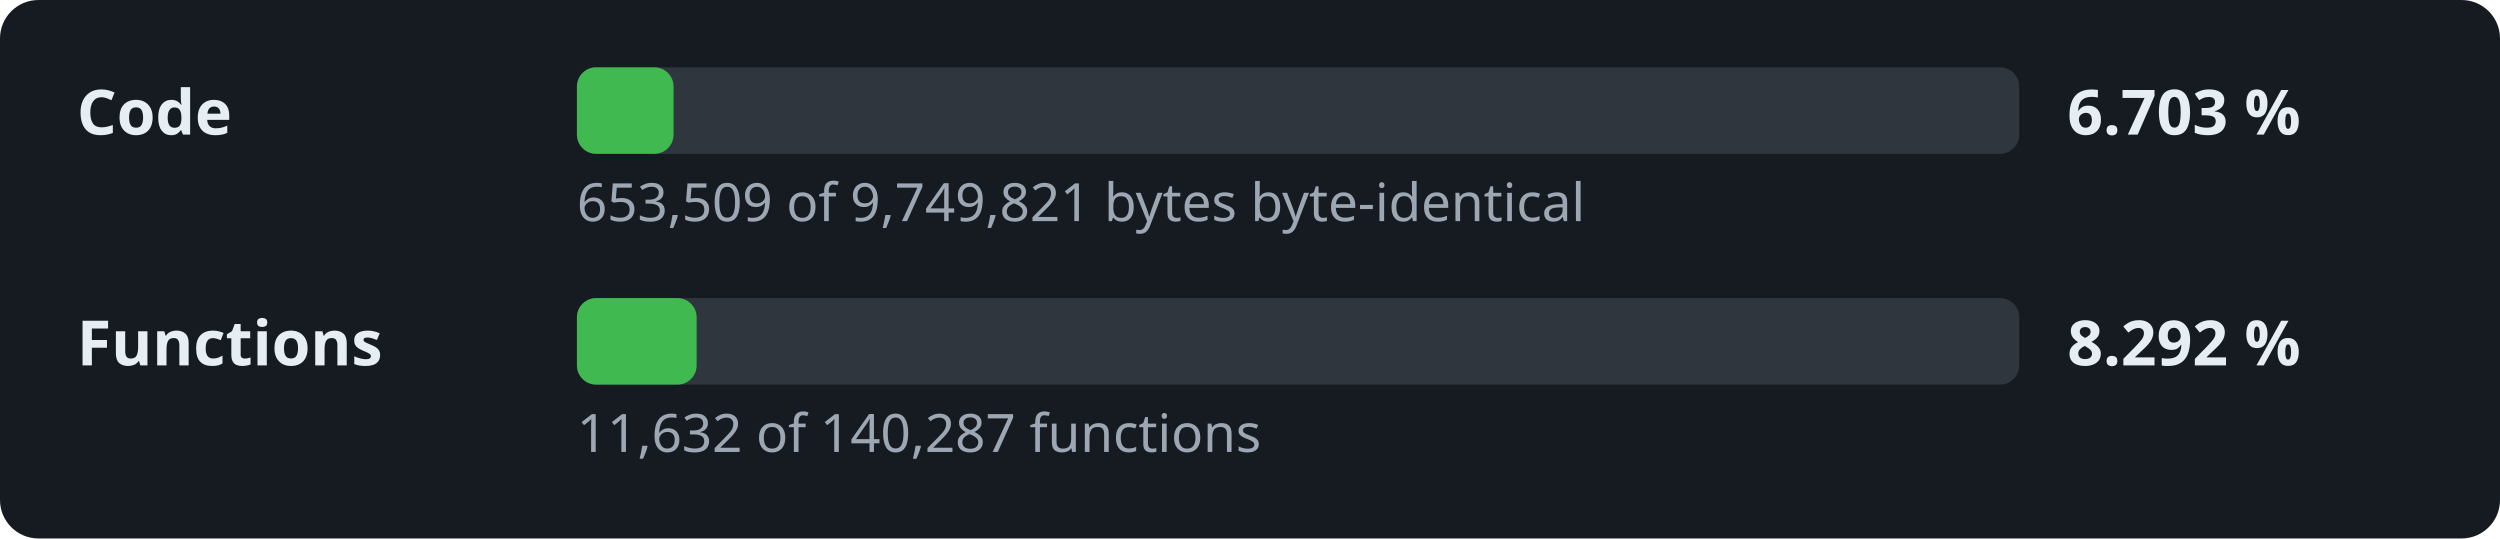
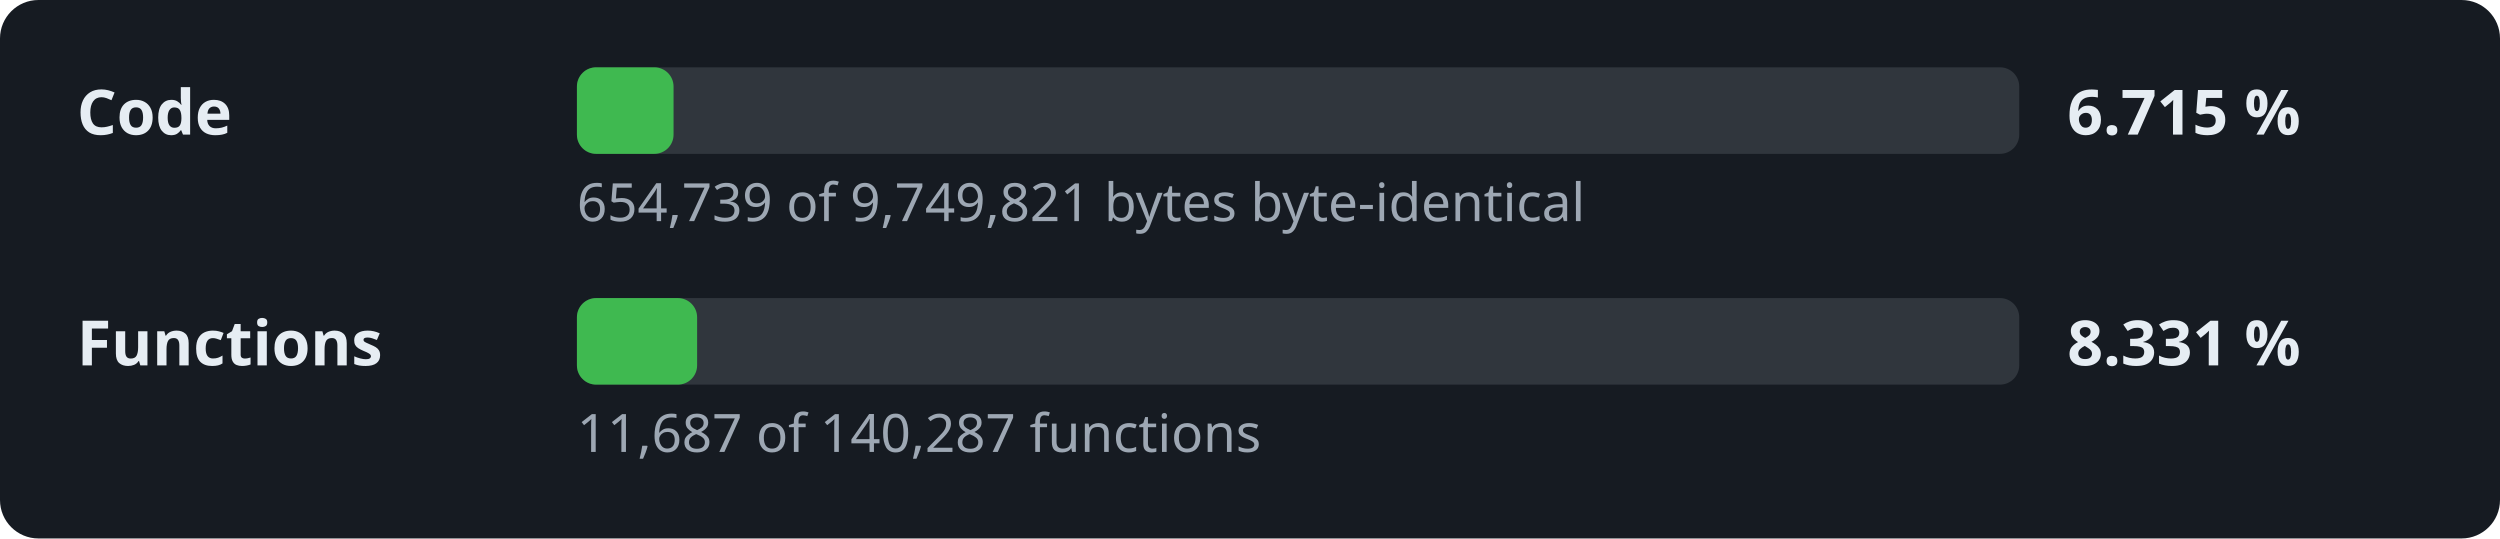
- <svg xmlns="http://www.w3.org/2000/svg" width="520" height="112" viewBox="0 0 520 112" role="img" aria-label="Decompilation progress: 6.703 % of the code">
+ <svg xmlns="http://www.w3.org/2000/svg" width="520" height="112" viewBox="0 0 520 112" role="img" aria-label="Decompilation progress: 6.715 % of the code">
  <style>.l,.v{font:600 13px sans-serif;fill:#e6edf3}.d{font:11px sans-serif;fill:#9da7b3}.t{fill:#30363d}.f{fill:#3fb950}</style>
  <rect width="520" height="112" rx="8" fill="#161b22" />
  <text x="16" y="28" class="l">Code</text>
  <rect x="120" y="14" width="300" height="18" rx="4" class="t" />
  <rect x="120" y="14" width="20.1" height="18" rx="4" class="f" />
-   <text x="430" y="28" class="v">6.703 %</text>
-   <text x="120" y="46" class="d">653,509 of 9,749,821 bytes byte-identical</text>
+   <text x="430" y="28" class="v">6.715 %</text>
+   <text x="120" y="46" class="d">654,739 of 9,749,821 bytes byte-identical</text>
  <text x="16" y="76" class="l">Functions</text>
  <rect x="120" y="62" width="300" height="18" rx="4" class="t" />
-   <rect x="120" y="62" width="24.9" height="18" rx="4" class="f" />
-   <text x="430" y="76" class="v">8.292 %</text>
-   <text x="120" y="94" class="d">11,632 of 140,287 functions</text>
+   <rect x="120" y="62" width="25.0" height="18" rx="4" class="f" />
+   <text x="430" y="76" class="v">8.331 %</text>
+   <text x="120" y="94" class="d">11,687 of 140,287 functions</text>
</svg>
